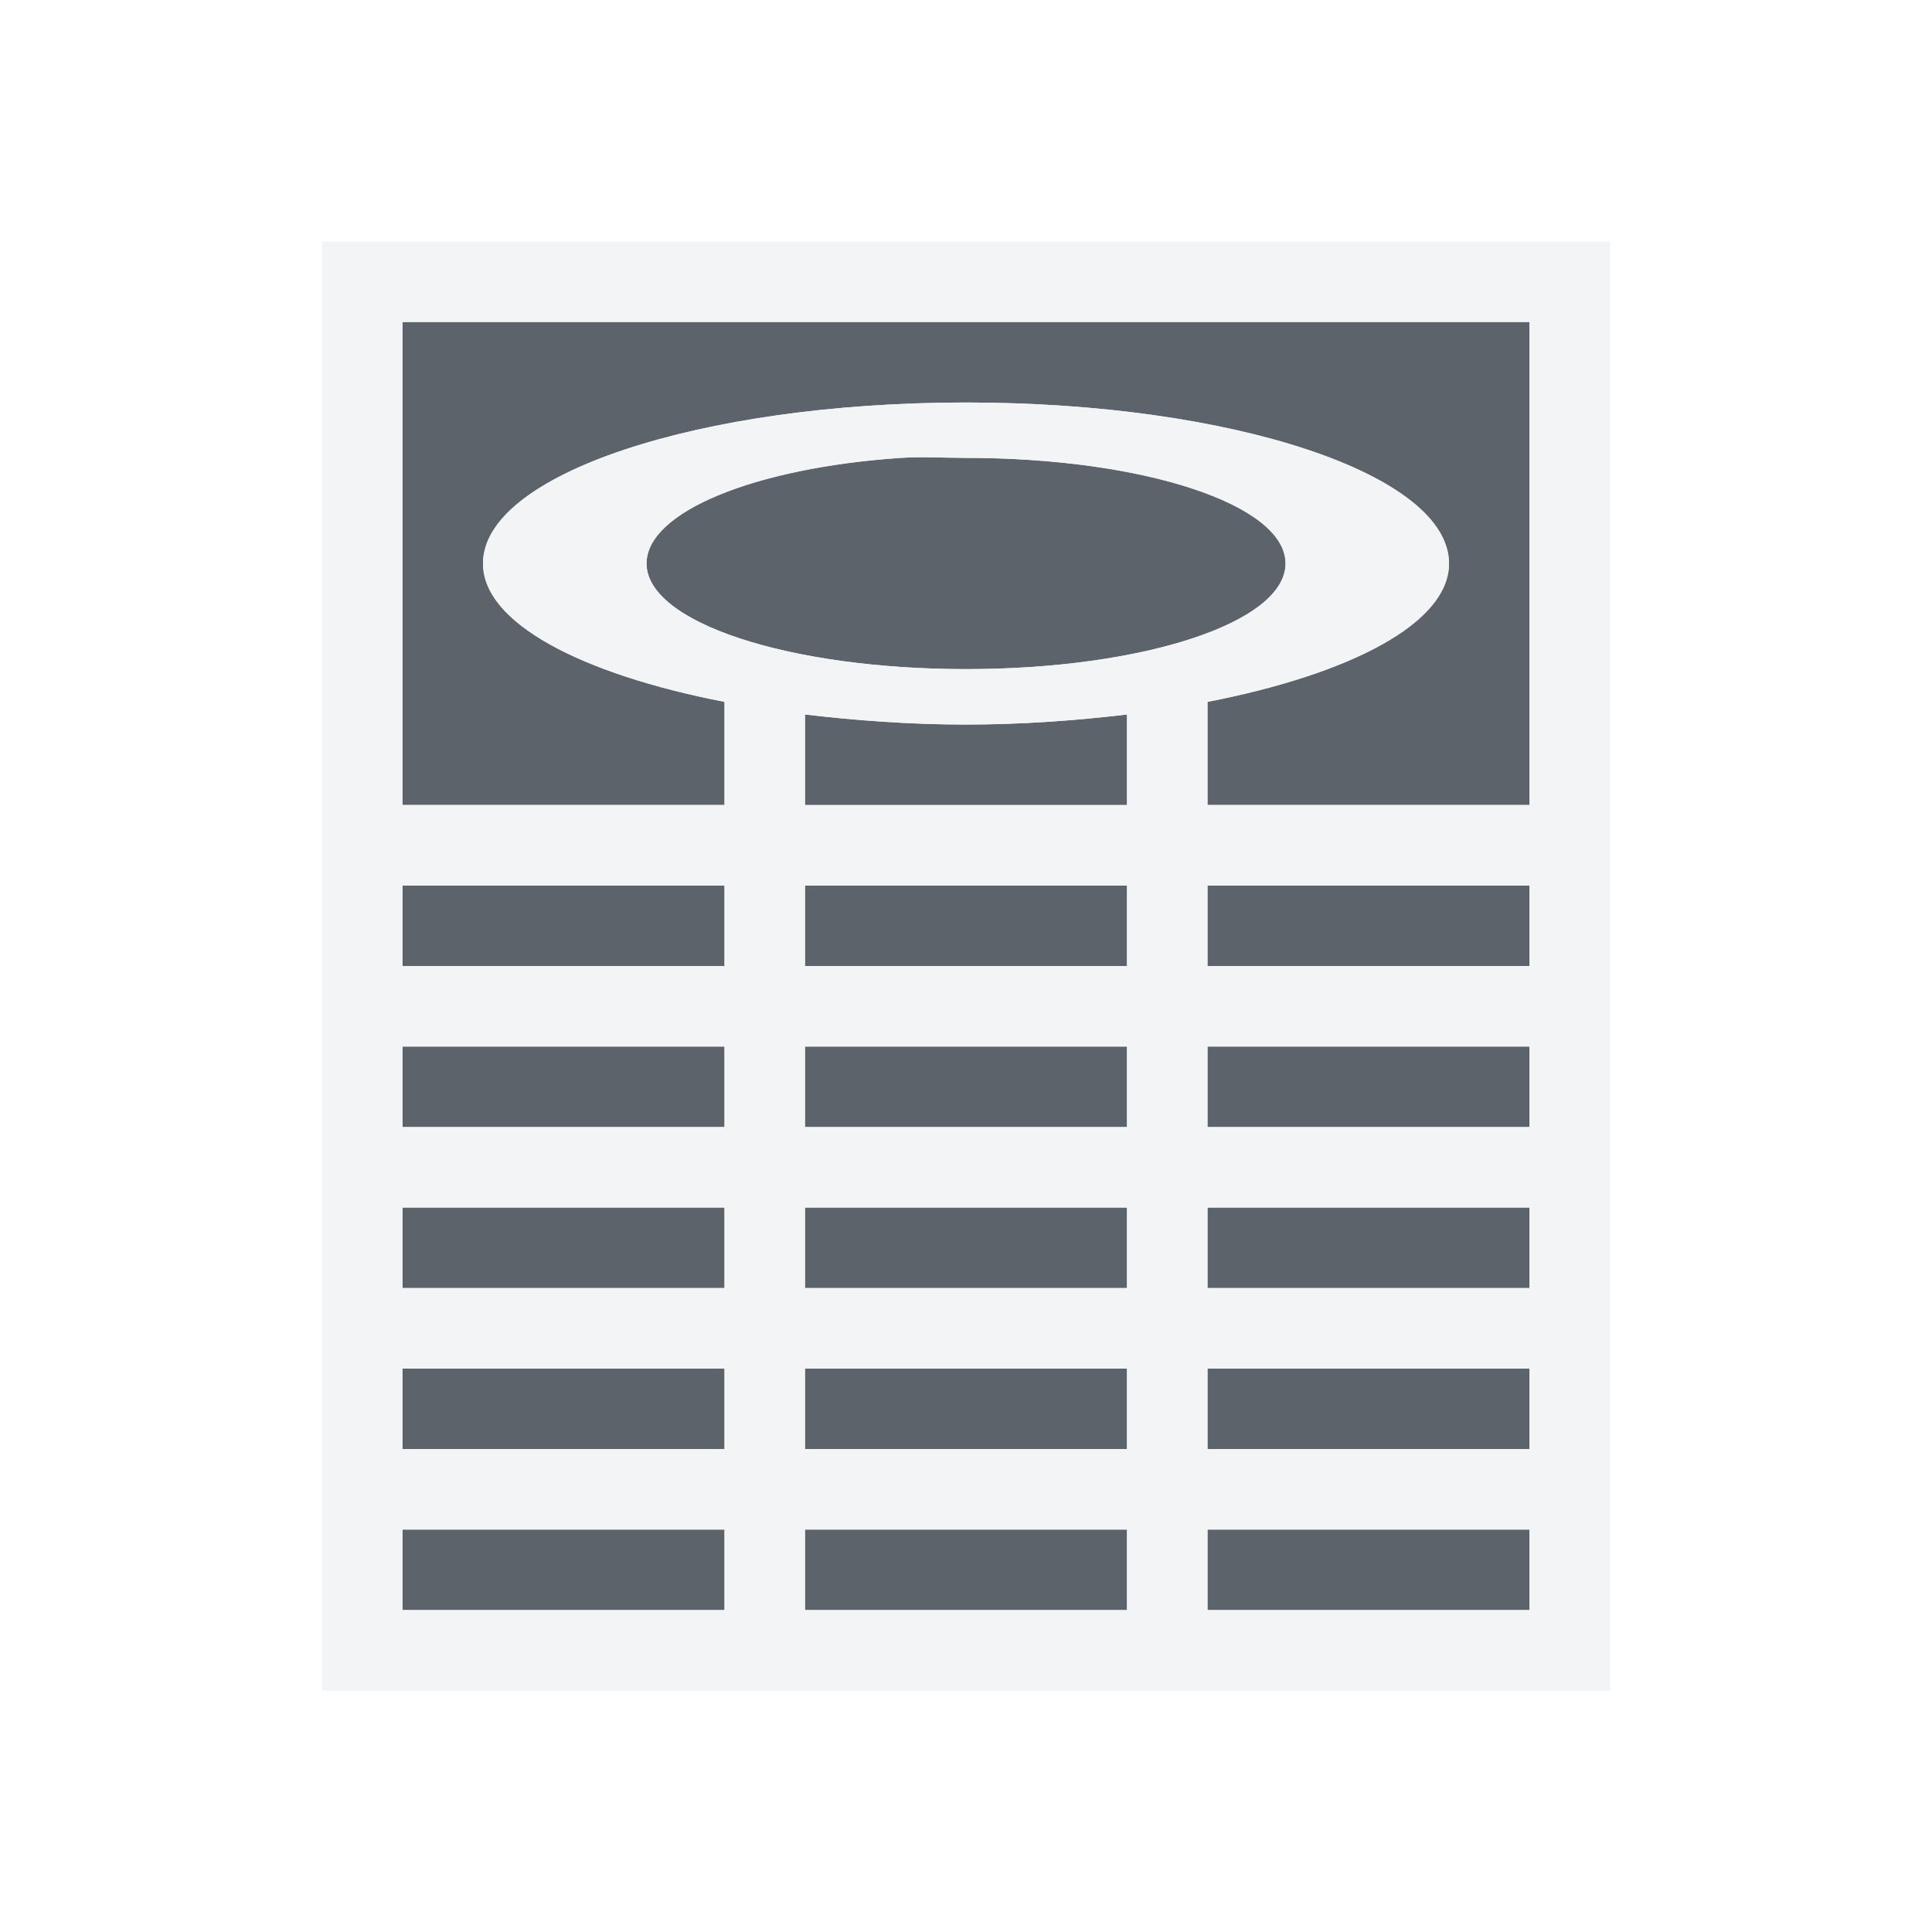
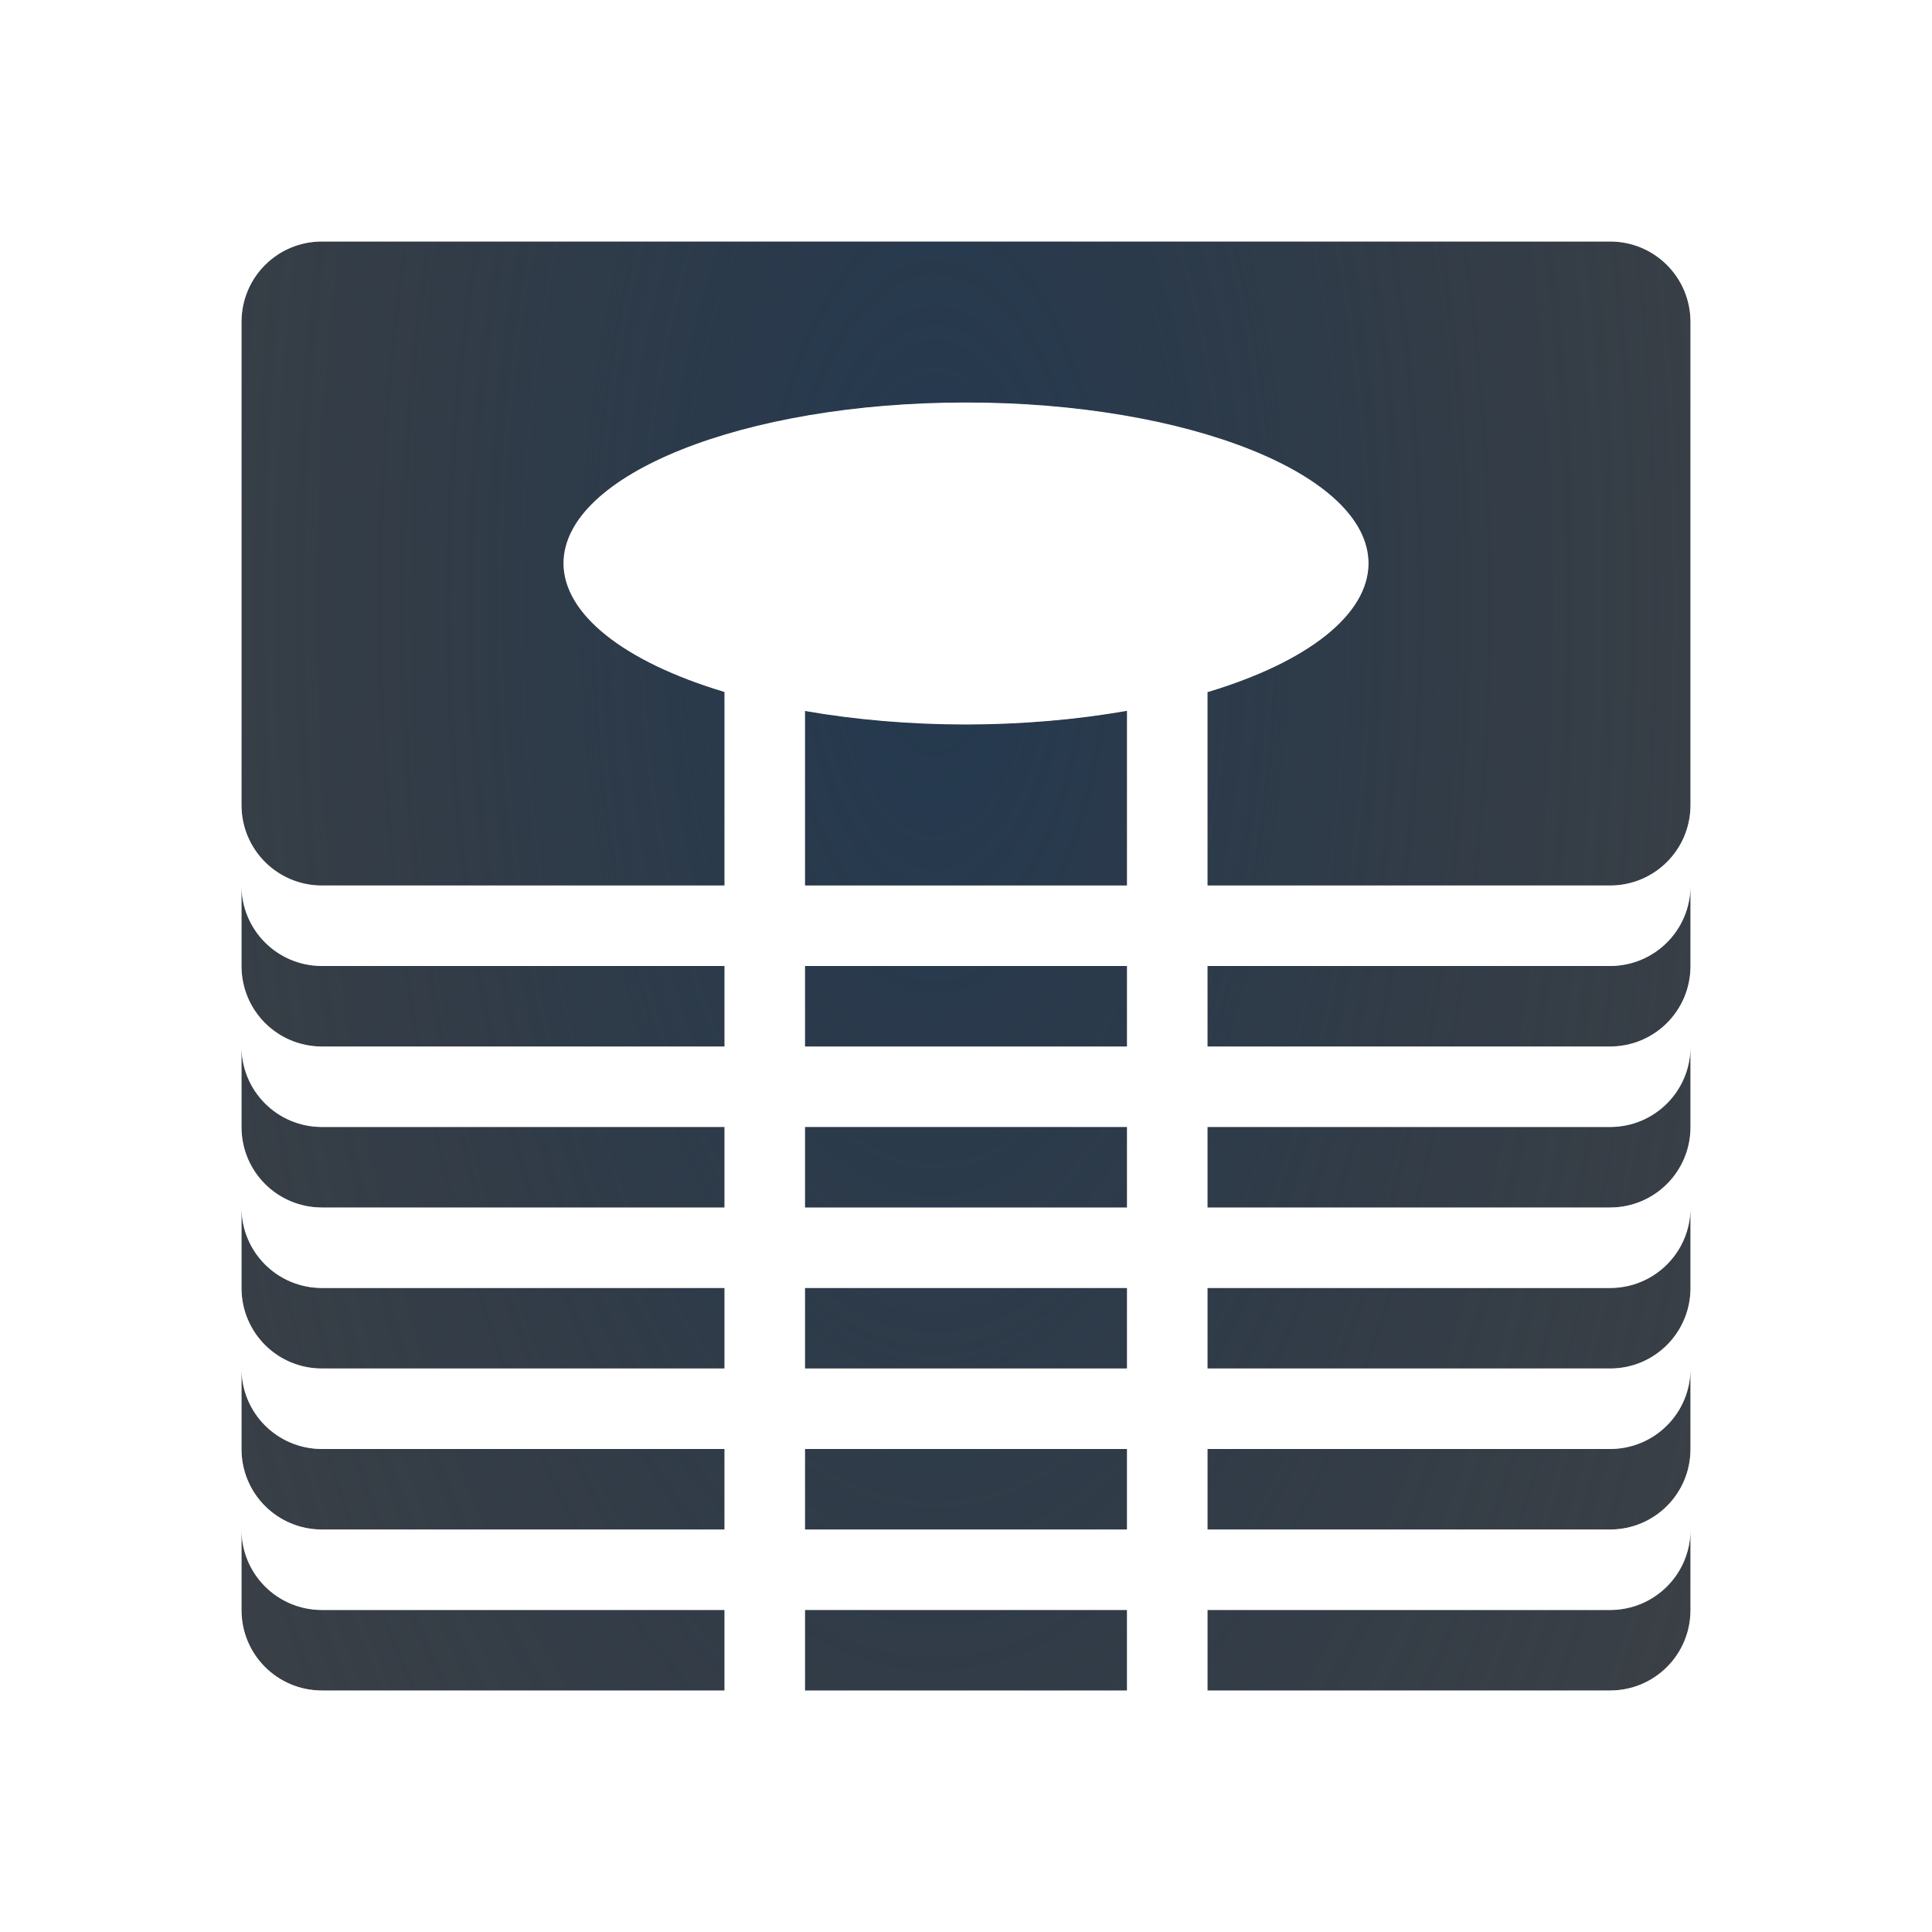
- <svg xmlns="http://www.w3.org/2000/svg" width="24" height="24" id="svg27665" version="1.1">
-   <defs id="defs27667" />
-   <g id="layer1" transform="translate(3364.417,-2092.719)">
-     <path id="path2997" d="m -3359.417,2096.719 0,6 4,0 0,-1.281 c -1.783,-0.347 -3,-0.981 -3,-1.719 0,-1.105 2.686,-2 6,-2 3.314,0 6,0.895 6,2 0,0.738 -1.217,1.372 -3,1.719 l 0,1.281 4,0 0,-6 -14,0 z m 6.188,1.688 c -1.815,0.124 -3.156,0.671 -3.156,1.312 0,0.733 1.769,1.312 3.969,1.312 2.2,0 3.969,-0.579 3.969,-1.312 0,-0.733 -1.769,-1.312 -3.969,-1.312 -0.275,0 -0.553,-0.018 -0.812,0 z m -1.188,3.188 0,1.125 1,0 2,0 1,0 0,-1.125 c -0.626,0.074 -1.298,0.125 -2,0.125 -0.702,0 -1.374,-0.051 -2,-0.125 z m -5,2.125 0,1 4,0 0,-1 -4,0 z m 5,0 0,1 1,0 2,0 1,0 0,-1 -1,0 -2,0 -1,0 z m 5,0 0,1 4,0 0,-1 -4,0 z m -10,2 0,1 4,0 0,-1 -4,0 z m 5,0 0,1 1,0 2,0 1,0 0,-1 -1,0 -2,0 -1,0 z m 5,0 0,1 4,0 0,-1 -4,0 z m -10,2 0,1 4,0 0,-1 -4,0 z m 5,0 0,1 1,0 2,0 1,0 0,-1 -1,0 -2,0 -1,0 z m 5,0 0,1 4,0 0,-1 -4,0 z m -10,2 0,1 4,0 0,-1 -4,0 z m 5,0 0,1 4,0 0,-1 -1,0 -2,0 -1,0 z m 5,0 0,1 4,0 0,-1 -4,0 z m -10,2 0,1 4,0 0,-1 -4,0 z m 5,0 0,1 4,0 0,-1 -4,0 z m 5,0 0,1 4,0 0,-1 -4,0 z" style="color:#000000;fill:#27303a;fill-opacity:0.753;fill-rule:nonzero;stroke:none;stroke-width:4;marker:none;visibility:visible;display:inline;overflow:visible;enable-background:accumulate" />
-     <path style="font-size:medium;font-style:normal;font-variant:normal;font-weight:normal;font-stretch:normal;text-indent:0;text-align:start;text-decoration:none;line-height:normal;letter-spacing:normal;word-spacing:normal;text-transform:none;direction:ltr;block-progression:tb;writing-mode:lr-tb;text-anchor:start;baseline-shift:baseline;color:#000000;fill:#f1f3f5;fill-opacity:0.903;fill-rule:nonzero;stroke:none;stroke-width:2;marker:none;visibility:visible;display:inline;overflow:visible;enable-background:accumulate;font-family:Sans;-inkscape-font-specification:Sans" d="M 4 3 L 4 4 L 4 10 L 4 11 L 4 12 L 4 13 L 4 14 L 4 15 L 4 16 L 4 17 L 4 18 L 4 19 L 4 20 L 4 21 L 5 21 L 9 21 L 10 21 L 14 21 L 15 21 L 19 21 L 20 21 L 20 20 L 20 19 L 20 18 L 20 17 L 20 16 L 20 15 L 20 14 L 20 13 L 20 12 L 20 11 L 20 10 L 20 4 L 20 3 L 19 3 L 5 3 L 4 3 z M 5 4 L 19 4 L 19 10 L 15 10 L 15 8.719 C 16.783 8.372 18 7.738 18 7 C 18 5.895 15.314 5 12 5 C 8.686 5 6 5.895 6 7 C 6 7.738 7.217 8.372 9 8.719 L 9 10 L 5 10 L 5 4 z M 11.188 5.688 C 11.447 5.67 11.725 5.688 12 5.688 C 14.2 5.688 15.969 6.267 15.969 7 C 15.969 7.733 14.2 8.312 12 8.312 C 9.8 8.312 8.031 7.733 8.031 7 C 8.031 6.358 9.372 5.811 11.188 5.688 z M 10 8.875 C 10.626 8.949 11.298 9 12 9 C 12.702 9 13.374 8.949 14 8.875 L 14 10 L 13 10 L 11 10 L 10 10 L 10 8.875 z M 5 11 L 9 11 L 9 12 L 5 12 L 5 11 z M 10 11 L 11 11 L 13 11 L 14 11 L 14 12 L 13 12 L 11 12 L 10 12 L 10 11 z M 15 11 L 19 11 L 19 12 L 15 12 L 15 11 z M 5 13 L 9 13 L 9 14 L 5 14 L 5 13 z M 10 13 L 11 13 L 13 13 L 14 13 L 14 14 L 13 14 L 11 14 L 10 14 L 10 13 z M 15 13 L 19 13 L 19 14 L 15 14 L 15 13 z M 5 15 L 9 15 L 9 16 L 5 16 L 5 15 z M 10 15 L 11 15 L 13 15 L 14 15 L 14 16 L 13 16 L 11 16 L 10 16 L 10 15 z M 15 15 L 19 15 L 19 16 L 15 16 L 15 15 z M 5 17 L 9 17 L 9 18 L 5 18 L 5 17 z M 10 17 L 11 17 L 13 17 L 14 17 L 14 18 L 10 18 L 10 17 z M 15 17 L 19 17 L 19 18 L 15 18 L 15 17 z M 5 19 L 9 19 L 9 20 L 5 20 L 5 19 z M 10 19 L 14 19 L 14 20 L 10 20 L 10 19 z M 15 19 L 19 19 L 19 20 L 15 20 L 15 19 z " transform="translate(-3364.417,2092.719)" id="rect3014" />
-   </g>
+ <svg xmlns="http://www.w3.org/2000/svg" width="24" height="24" version="1.1">
+   <defs>
+     <radialGradient id="b" cx="-9356.4" cy="5054" r="9" gradientTransform="matrix(1.6525 0 0 3.6006 15473 -18190)" gradientUnits="userSpaceOnUse">
+       <stop stop-color="#213851" stop-opacity=".906" offset="0" />
+       <stop stop-color="#27303a" stop-opacity="0" offset="1" />
+     </radialGradient>
+     <radialGradient id="a" cx="34.118" cy="13.139" r="9.071" gradientTransform="matrix(2.0663,0,0,1.7835,-7627,4701.2)" gradientUnits="userSpaceOnUse">
+       <stop stop-color="#ffffff" stop-opacity=".825" offset="0" />
+       <stop stop-color="#ffffff" stop-opacity=".605" offset="1" />
+     </radialGradient>
+   </defs>
+   <path d="m4 3c-0.554 0-1 0.446-1 1v6c0 0.554 0.446 1 1 1h5v-2.404a5 2 0 0 1-2-1.596 5 2 0 0 1 5-2 5 2 0 0 1 5 2 5 2 0 0 1-2 1.598v2.402h5c0.554 0 1-0.446 1-1v-6c0-0.554-0.446-1-1-1zm10 5.83a5 2 0 0 1-2 0.17 5 2 0 0 1-2-0.168v2.168h4zm-11 2.17v1c0 0.554 0.446 1 1 1h5v-1h-5c-0.554 0-1-0.446-1-1zm18 0c0 0.554-0.446 1-1 1h-5v1h5c0.554 0 1-0.446 1-1zm-11 1v1h4v-1zm-7 1v1c0 0.554 0.446 1 1 1h5v-1h-5c-0.554 0-1-0.446-1-1zm18 0c0 0.554-0.446 1-1 1h-5v1h5c0.554 0 1-0.446 1-1zm-11 1v1h4v-1zm-7 1v1c0 0.554 0.446 1 1 1h5v-1h-5c-0.554 0-1-0.446-1-1zm18 0c0 0.554-0.446 1-1 1h-5v1h5c0.554 0 1-0.446 1-1zm-11 1v1h4v-1zm-7 1v1c0 0.554 0.446 1 1 1h5v-1h-5c-0.554 0-1-0.446-1-1zm18 0c0 0.554-0.446 1-1 1h-5v1h5c0.554 0 1-0.446 1-1zm-11 1v1h4v-1zm-7 1v1c0 0.554 0.446 1 1 1h5v-1h-5c-0.554 0-1-0.446-1-1zm18 0c0 0.554-0.446 1-1 1h-5v1h5c0.554 0 1-0.446 1-1zm-11 1v1h4v-1z" fill="#090d11" fill-opacity=".766" style="paint-order:normal" />
+   <path d="m4 3c-0.554 0-1 0.446-1 1v6c0 0.554 0.446 1 1 1h5v-2.404a5 2 0 0 1-2-1.596 5 2 0 0 1 5-2 5 2 0 0 1 5 2 5 2 0 0 1-2 1.598v2.402h5c0.554 0 1-0.446 1-1v-6c0-0.554-0.446-1-1-1zm10 5.83a5 2 0 0 1-2 0.17 5 2 0 0 1-2-0.168v2.168h4zm-11 2.17v1c0 0.554 0.446 1 1 1h5v-1h-5c-0.554 0-1-0.446-1-1zm18 0c0 0.554-0.446 1-1 1h-5v1h5c0.554 0 1-0.446 1-1zm-11 1v1h4v-1zm-7 1v1c0 0.554 0.446 1 1 1h5v-1h-5c-0.554 0-1-0.446-1-1zm18 0c0 0.554-0.446 1-1 1h-5v1h5c0.554 0 1-0.446 1-1zm-11 1v1h4v-1zm-7 1v1c0 0.554 0.446 1 1 1h5v-1h-5c-0.554 0-1-0.446-1-1zm18 0c0 0.554-0.446 1-1 1h-5v1h5c0.554 0 1-0.446 1-1zm-11 1v1h4v-1zm-7 1v1c0 0.554 0.446 1 1 1h5v-1h-5c-0.554 0-1-0.446-1-1zm18 0c0 0.554-0.446 1-1 1h-5v1h5c0.554 0 1-0.446 1-1zm-11 1v1h4v-1zm-7 1v1c0 0.554 0.446 1 1 1h5v-1h-5c-0.554 0-1-0.446-1-1zm18 0c0 0.554-0.446 1-1 1h-5v1h5c0.554 0 1-0.446 1-1zm-11 1v1h4v-1z" fill="url(#b)" style="paint-order:normal" />
+   <path d="m19.99 1.998-15.99 0.002c-1.091 0-2 0.909-2 2v16c0 1.091 0.909 2 2 2h16c1.091 0 2-0.909 2-2l-0.01-16.002c0-1.091-0.909-2-2-2zm-15.99 1.002h16c0.554 0 1 0.446 1 1v6c0 0.554-0.446 1-1 1h-5v-2.402c1.257-0.377 1.998-0.969 2-1.598 1.67e-4 -1.105-2.239-2-5-2-2.761-1.42e-5 -5 0.895-5 2 0.003 0.628 0.744 1.219 2 1.596v2.404h-5c-0.554 0-1-0.446-1-1v-6c0-0.554 0.446-1 1-1zm10 5.83v2.17h-4v-2.168c0.631 0.11 1.312 0.168 2 0.168 0.689-9.326e-4 1.37-0.059 2-0.17zm-11 2.17c0 0.554 0.446 1 1 1h5v1h-5c-0.554 0-1-0.446-1-1zm18 0v1c0 0.554-0.446 1-1 1h-5v-1h5c0.554 0 1-0.446 1-1zm-11 1h4v1h-4zm-7 1c0 0.554 0.446 1 1 1h5v1h-5c-0.554 0-1-0.446-1-1zm18 0v1c0 0.554-0.446 1-1 1h-5v-1h5c0.554 0 1-0.446 1-1zm-11 1h4v1h-4zm-7 1c0 0.554 0.446 1 1 1h5v1h-5c-0.554 0-1-0.446-1-1zm18 0v1c0 0.554-0.446 1-1 1h-5v-1h5c0.554 0 1-0.446 1-1zm-11 1h4v1h-4zm-7 1c0 0.554 0.446 1 1 1h5v1h-5c-0.554 0-1-0.446-1-1zm18 0v1c0 0.554-0.446 1-1 1h-5v-1h5c0.554 0 1-0.446 1-1zm-11 1h4v1h-4zm-7 1c0 0.554 0.446 1 1 1h5v1h-5c-0.554 0-1-0.446-1-1zm18 0v1c0 0.554-0.446 1-1 1h-5v-1h5c0.554 0 1-0.446 1-1zm-11 1h4v1h-4z" color="#000000" color-rendering="auto" dominant-baseline="auto" fill="url(#a)" image-rendering="auto" shape-rendering="auto" solid-color="#000000" style="font-feature-settings:normal;font-variant-alternates:normal;font-variant-caps:normal;font-variant-ligatures:normal;font-variant-numeric:normal;font-variant-position:normal;isolation:auto;mix-blend-mode:normal;paint-order:normal;shape-padding:0;text-decoration-color:#000000;text-decoration-line:none;text-decoration-style:solid;text-indent:0;text-orientation:mixed;text-transform:none;white-space:normal" />
</svg>
